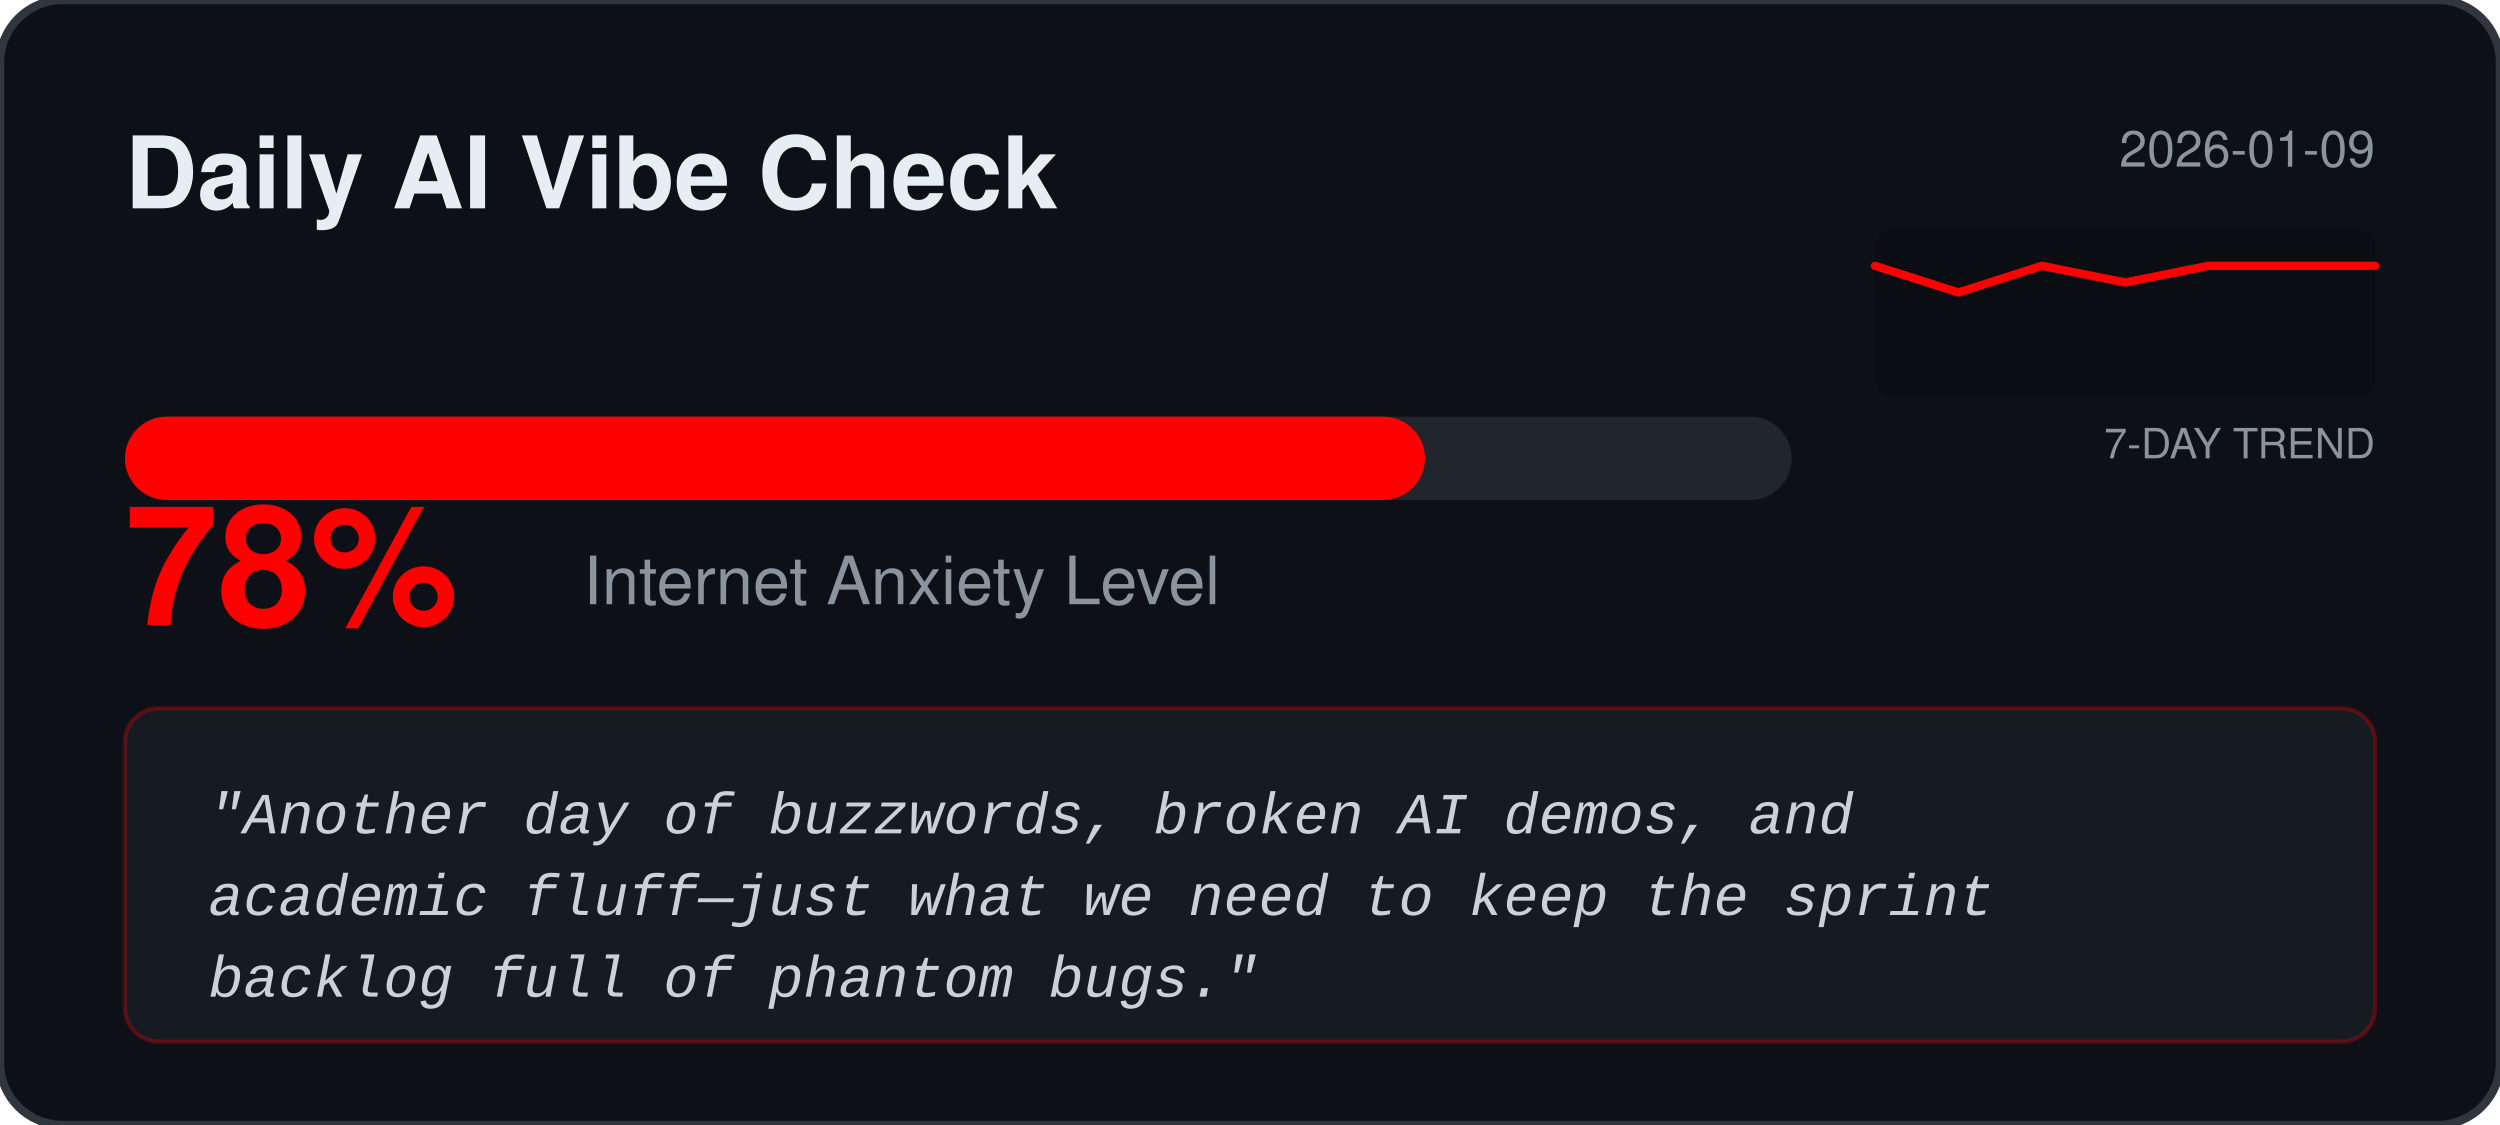
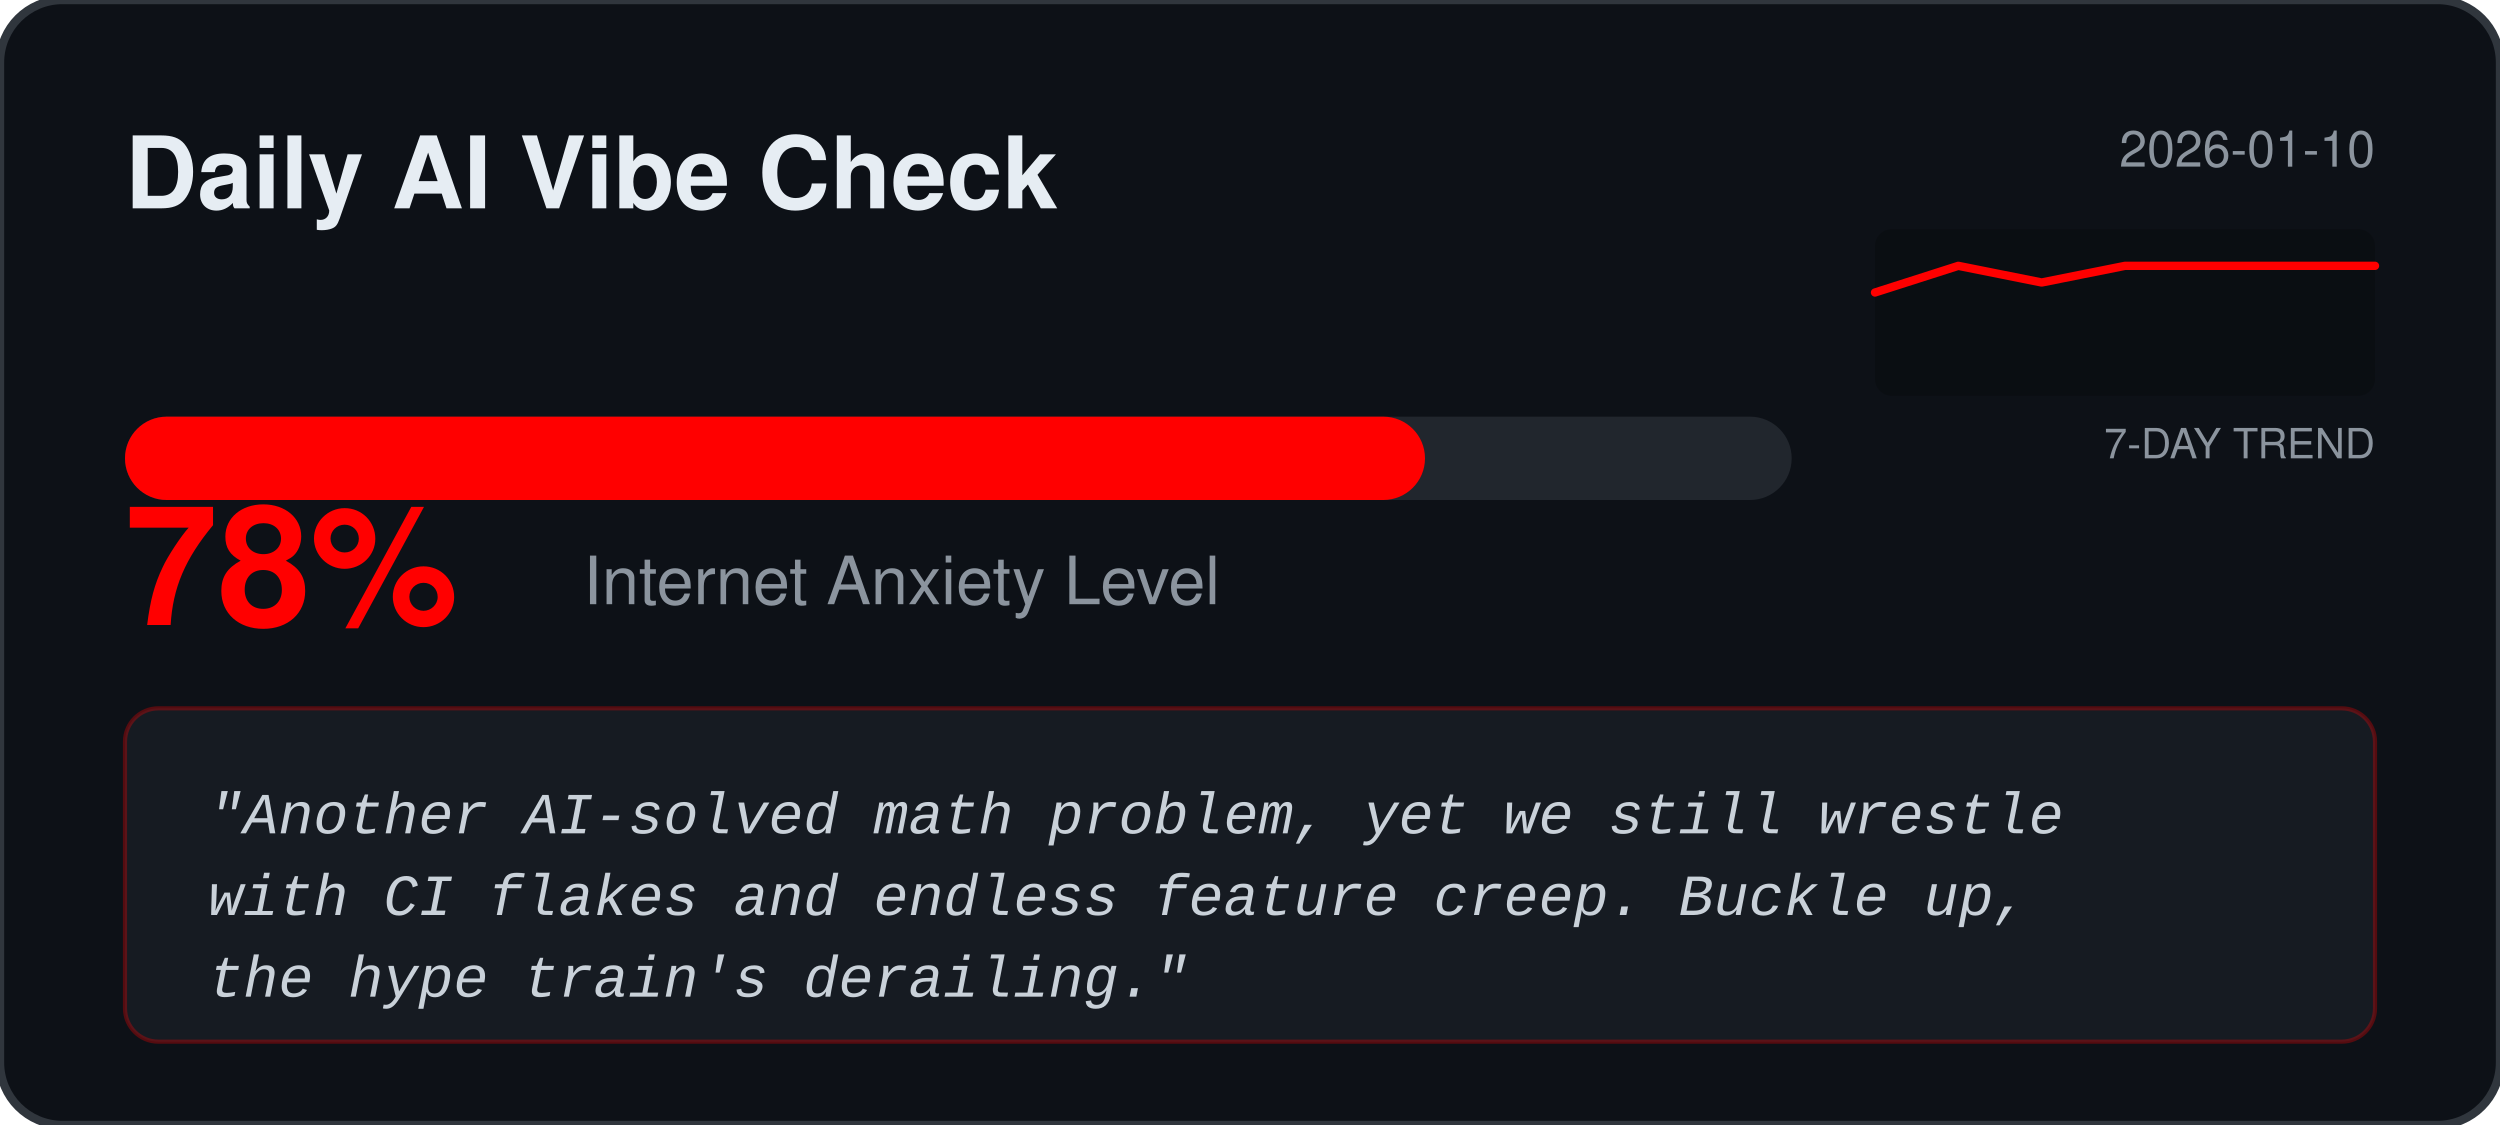
<svg xmlns="http://www.w3.org/2000/svg" width="600" height="270" viewBox="0 0 600 270" fill="none">
  <rect width="600" height="270" rx="15" fill="#0D1117" stroke="#30363D" stroke-width="2" />
  <text x="30" y="50" fill="#E6EDF3" font-family="Segoe UI, Helvetica, sans-serif" font-weight="bold" font-size="24">Daily AI Vibe Check</text>
-   <text x="570" y="40" fill="#8B949E" font-family="Segoe UI, Helvetica, sans-serif" font-size="12" text-anchor="end">2026-01-09</text>
+   <text x="570" y="40" fill="#8B949E" font-family="Segoe UI, Helvetica, sans-serif" font-size="12" text-anchor="end">2026-01-10</text>
  <rect x="450" y="55" width="120" height="40" fill="#000000" fill-opacity="0.2" rx="4" />
  <text x="570" y="110" fill="#8B949E" font-family="Segoe UI, Helvetica, sans-serif" font-size="10" text-anchor="end">7-DAY TREND</text>
-   <polyline points="450.0,63.8 470.0,70.2 490.0,63.8 510.0,67.8 530.0,63.8 550.0,63.8 570.0,63.8" fill="none" stroke="#FF0000" stroke-width="2" stroke-linecap="round" stroke-linejoin="round" />
+   <polyline points="450.0,70.2 470.0,63.8 490.0,67.8 510.0,63.8 530.0,63.8 550.0,63.8 570.0,63.8" fill="none" stroke="#FF0000" stroke-width="2" stroke-linecap="round" stroke-linejoin="round" />
  <rect x="30" y="100" width="400" height="20" rx="10" fill="#21262D" />
  <rect x="30" y="100" width="312.0" height="20" rx="10" fill="#FF0000" />
  <text x="30" y="150" fill="#FF0000" font-family="Segoe UI, Helvetica, sans-serif" font-weight="bold" font-size="40">78%</text>
  <text x="140" y="145" fill="#8B949E" font-family="Segoe UI, Helvetica, sans-serif" font-size="16">Internet Anxiety Level</text>
  <rect x="30" y="170" width="540" height="80" rx="8" fill="#161B22" stroke="#FF0000" stroke-opacity="0.3" />
  <text x="50" y="200" fill="#C9D1D9" font-family="Courier New, monospace" font-size="14" font-style="italic">
-     <tspan x="50" dy="0">"Another day of buzzwords, broken AI demos, and</tspan>
-     <tspan x="50" dy="1.4em">academic fluff—just what we need to keep the sprint</tspan>
-     <tspan x="50" dy="1.4em">backlog full of phantom bugs."</tspan>
+     <tspan x="50" dy="0">"Another AI-solved math problem, yet we still wrestle</tspan>
+     <tspan x="50" dy="1.4em">with CI flakes and endless feature creep. Buckle up,</tspan>
+     <tspan x="50" dy="1.4em">the hype train's derailing."</tspan>
  </text>
</svg>
